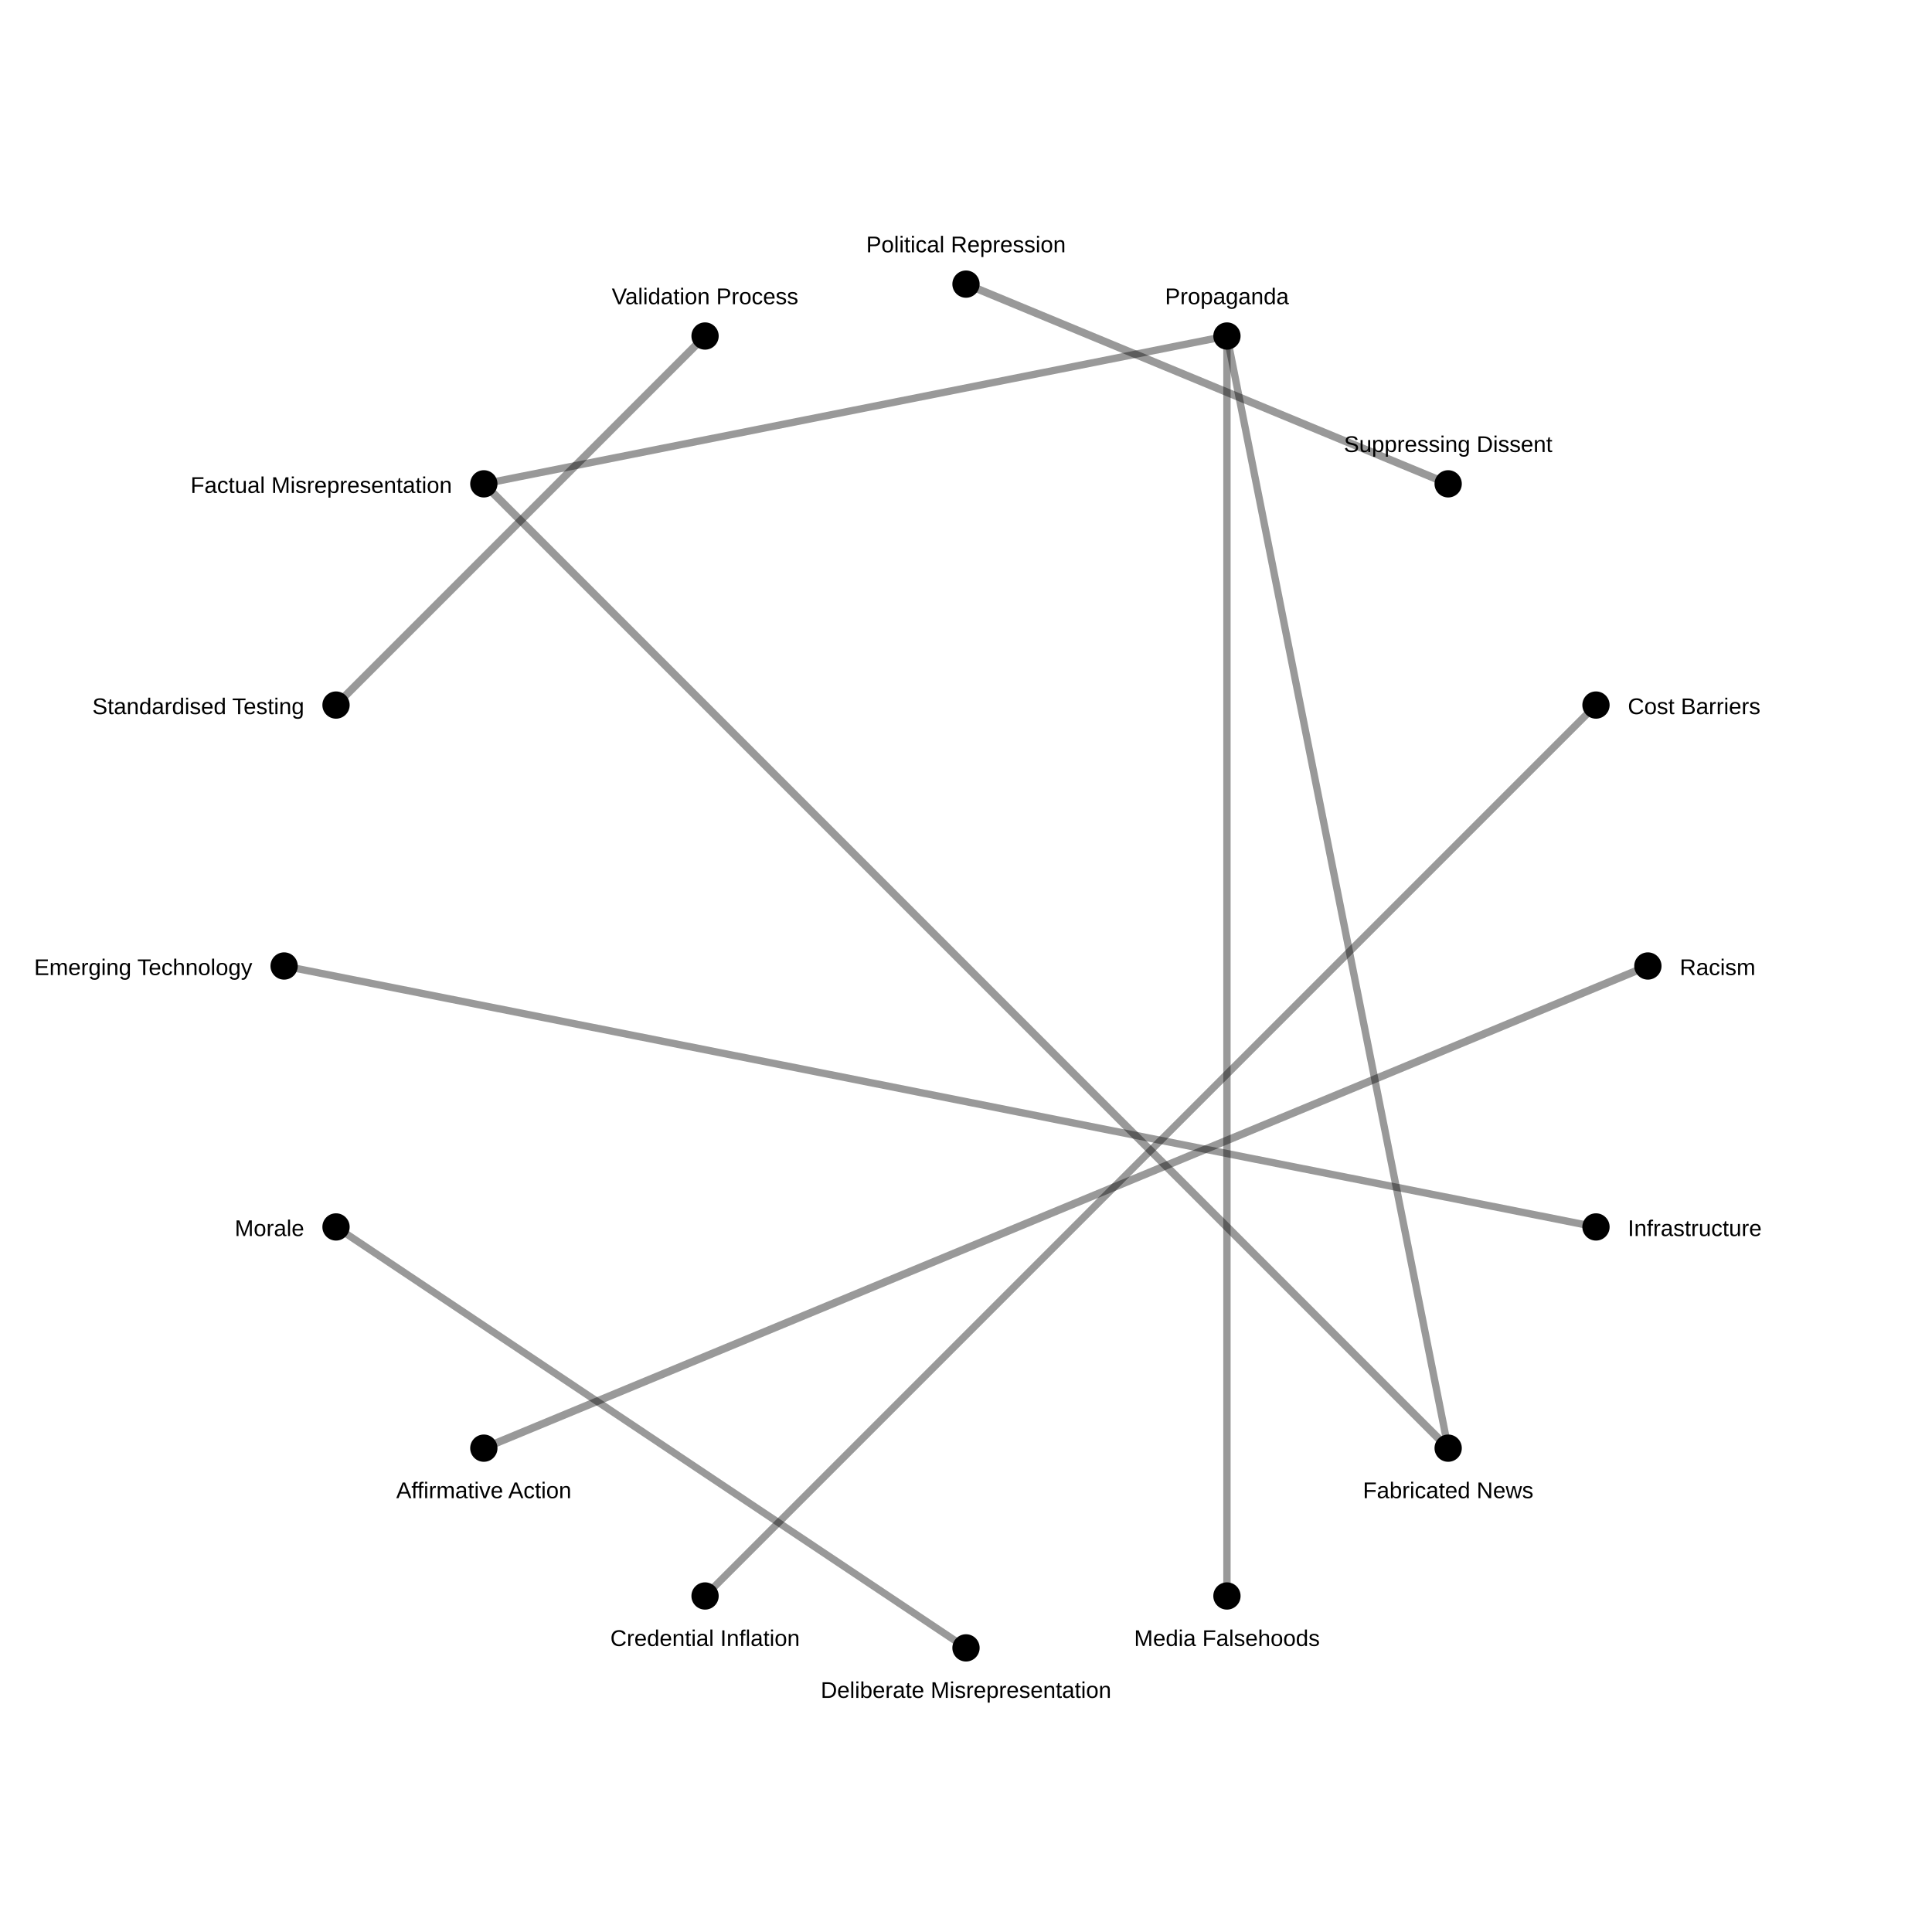
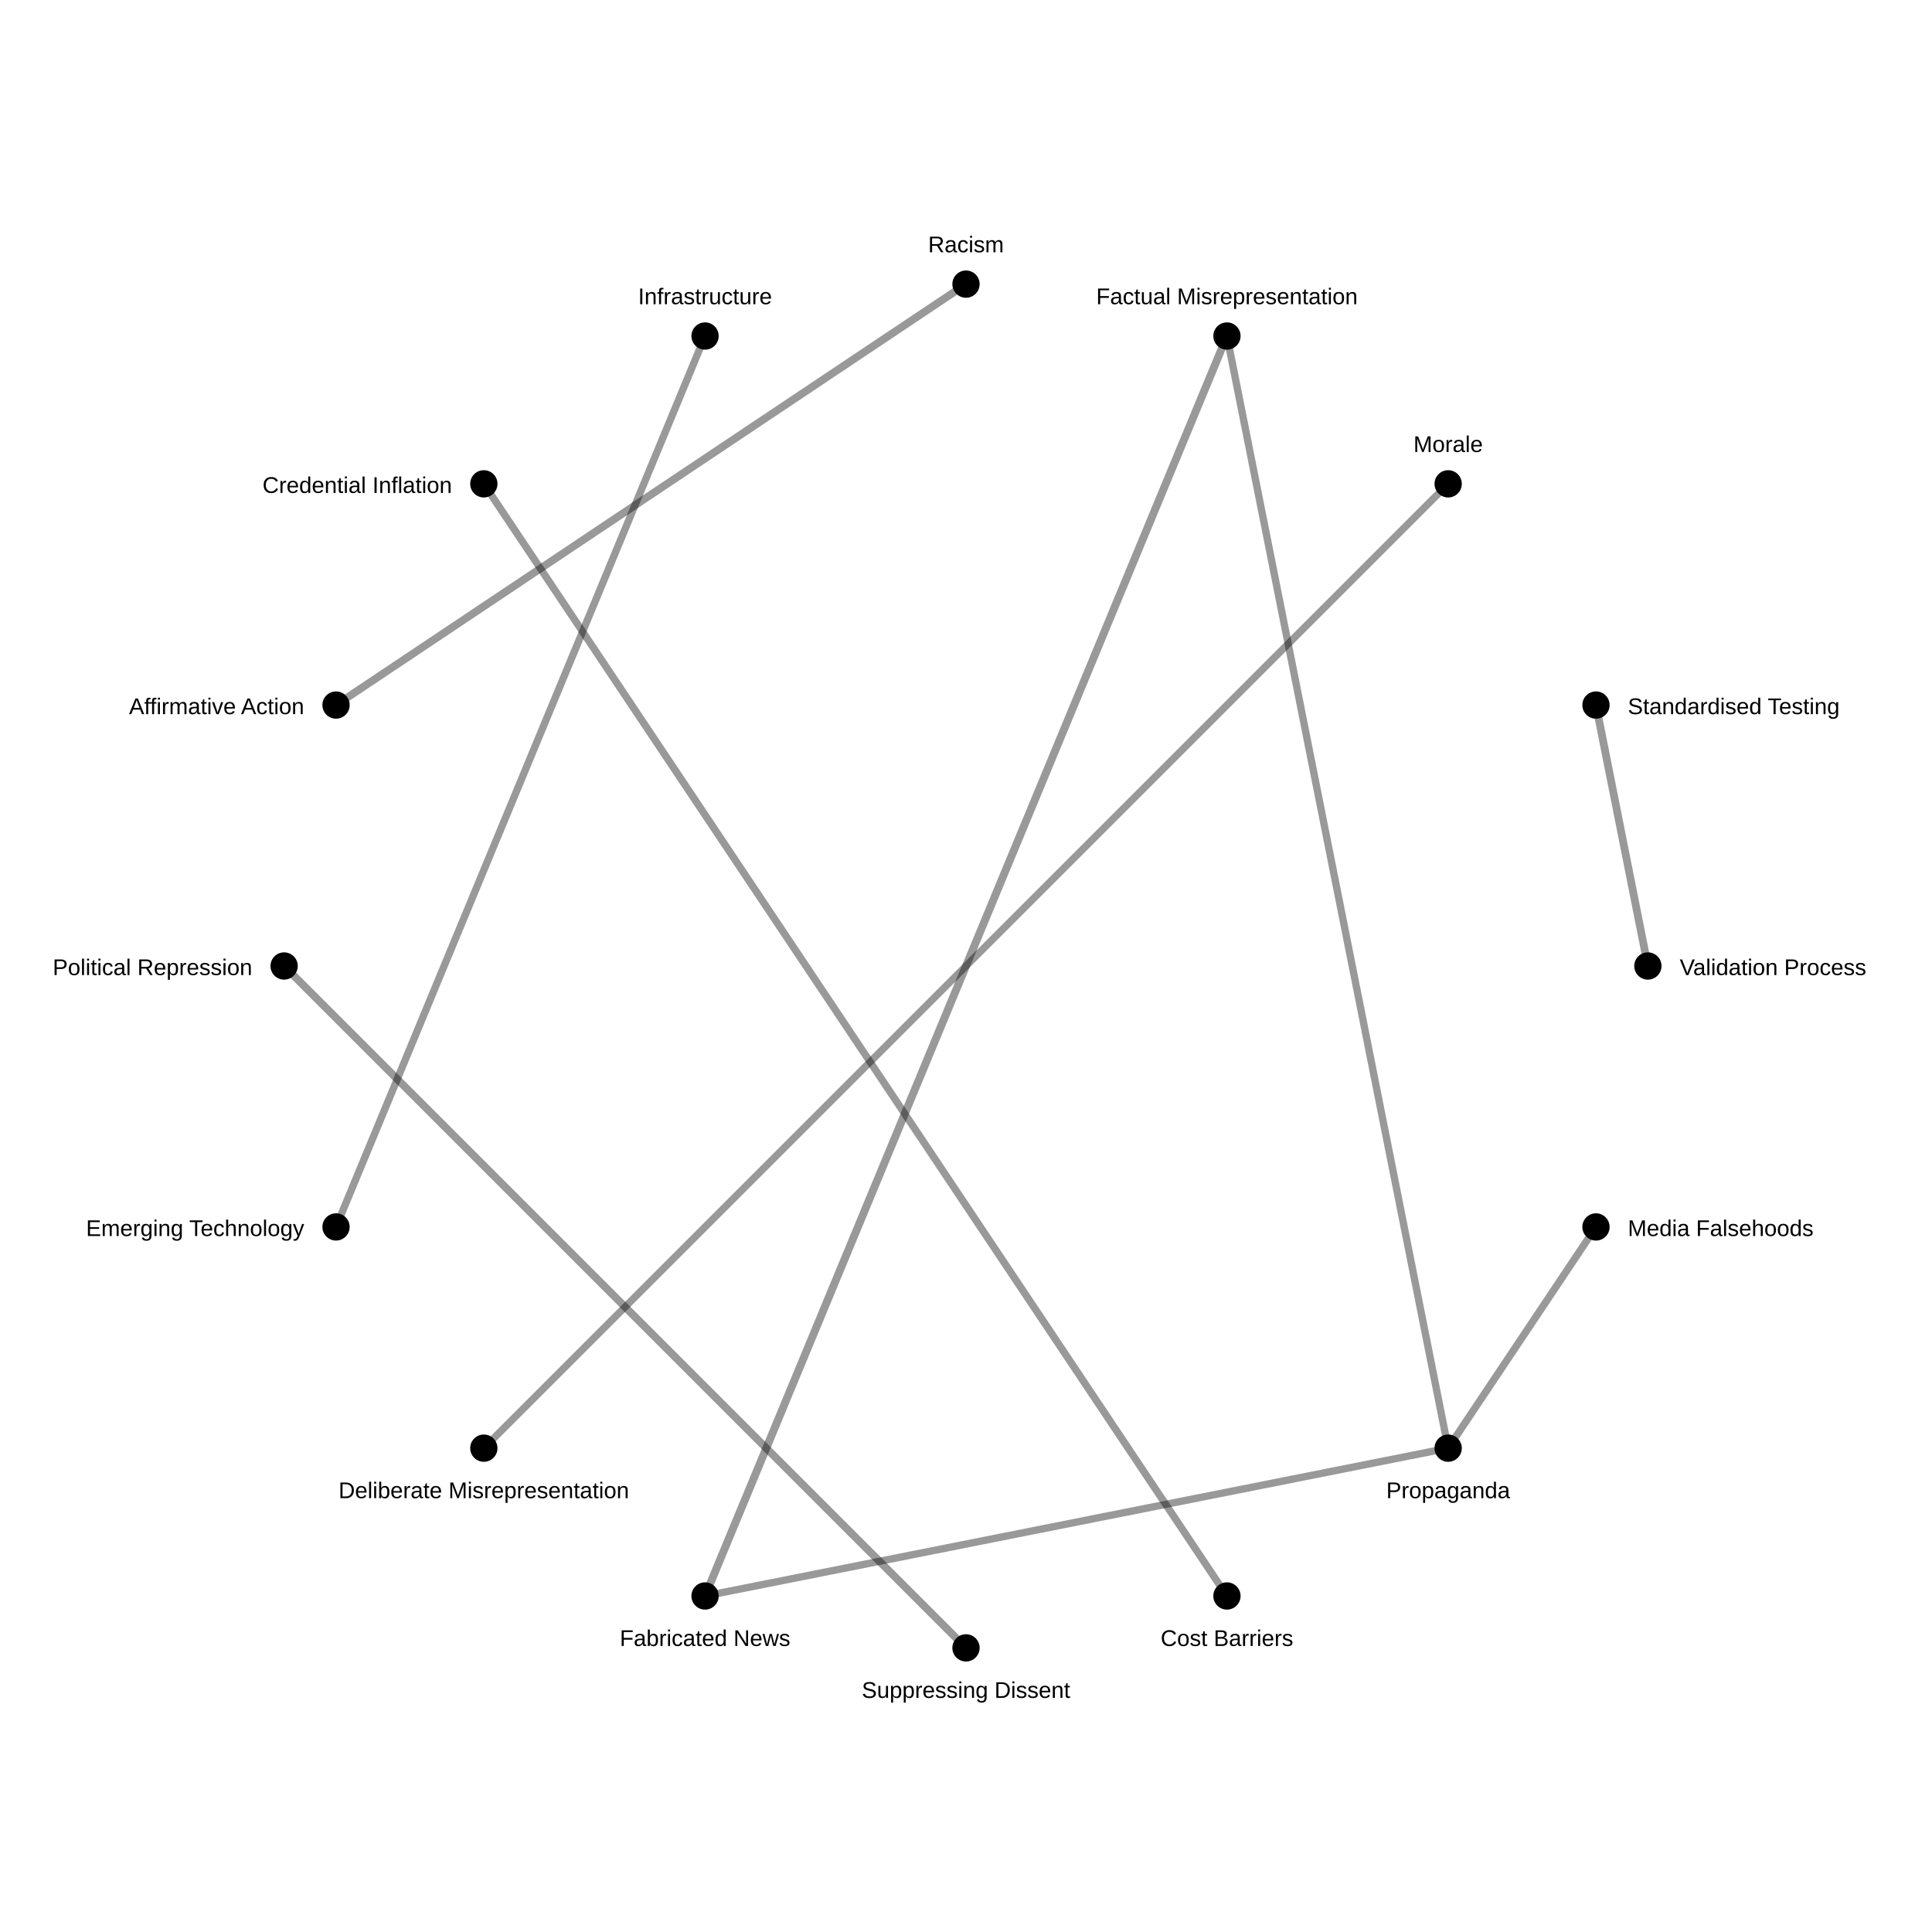
<svg xmlns="http://www.w3.org/2000/svg" width="850" height="850">
  <rect width="100%" height="100%" fill="white" />
-   <line x1="637.132" y1="637.132" x2="212.868" y2="212.868" stroke="black" stroke-opacity="0.4" stroke-width="3.472" />
-   <line x1="425" y1="125.0" x2="637.132" y2="212.868" stroke="black" stroke-opacity="0.4" stroke-width="3.417" />
-   <line x1="147.836" y1="310.195" x2="310.195" y2="147.836" stroke="black" stroke-opacity="0.4" stroke-width="3.414" />
-   <line x1="212.868" y1="637.132" x2="725.0" y2="425.0" stroke="black" stroke-opacity="0.4" stroke-width="3.403" />
-   <line x1="539.805" y1="702.164" x2="539.805" y2="147.836" stroke="black" stroke-opacity="0.4" stroke-width="3.239" />
-   <line x1="702.164" y1="310.195" x2="310.195" y2="702.164" stroke="black" stroke-opacity="0.4" stroke-width="3.229" />
-   <line x1="125.0" y1="425" x2="702.164" y2="539.805" stroke="black" stroke-opacity="0.4" stroke-width="3.222" />
-   <line x1="212.868" y1="212.868" x2="539.805" y2="147.836" stroke="black" stroke-opacity="0.4" stroke-width="3.214" />
-   <line x1="637.132" y1="637.132" x2="539.805" y2="147.836" stroke="black" stroke-opacity="0.4" stroke-width="3.212" />
-   <line x1="425.0" y1="725.0" x2="147.836" y2="539.805" stroke="black" stroke-opacity="0.4" stroke-width="3.198" />
+   <line x1="310.195" y1="702.164" x2="539.805" y2="147.836" stroke="black" stroke-opacity="0.4" stroke-width="3.472" />
+   <line x1="125.0" y1="425" x2="425.0" y2="725.0" stroke="black" stroke-opacity="0.4" stroke-width="3.417" />
+   <line x1="702.164" y1="310.195" x2="725.0" y2="425.0" stroke="black" stroke-opacity="0.4" stroke-width="3.414" />
+   <line x1="147.836" y1="310.195" x2="425" y2="125.0" stroke="black" stroke-opacity="0.4" stroke-width="3.403" />
+   <line x1="702.164" y1="539.805" x2="637.132" y2="637.132" stroke="black" stroke-opacity="0.4" stroke-width="3.239" />
+   <line x1="539.805" y1="702.164" x2="212.868" y2="212.868" stroke="black" stroke-opacity="0.4" stroke-width="3.229" />
+   <line x1="147.836" y1="539.805" x2="310.195" y2="147.836" stroke="black" stroke-opacity="0.4" stroke-width="3.222" />
+   <line x1="539.805" y1="147.836" x2="637.132" y2="637.132" stroke="black" stroke-opacity="0.4" stroke-width="3.214" />
+   <line x1="310.195" y1="702.164" x2="637.132" y2="637.132" stroke="black" stroke-opacity="0.4" stroke-width="3.212" />
+   <line x1="212.868" y1="637.132" x2="637.132" y2="212.868" stroke="black" stroke-opacity="0.4" stroke-width="3.198" />
  <circle cx="725.0" cy="425.0" r="6" fill="black" />
-   <text x="739.0" y="429.0" font-size="10" font-family="Arial" text-anchor="start">Racism</text>
+   <text x="739.0" y="429.0" font-size="10" font-family="Arial" text-anchor="start">Validation Process</text>
  <circle cx="702.164" cy="539.805" r="6" fill="black" />
-   <text x="716.164" y="543.805" font-size="10" font-family="Arial" text-anchor="start">Infrastructure</text>
+   <text x="716.164" y="543.805" font-size="10" font-family="Arial" text-anchor="start">Media Falsehoods</text>
  <circle cx="637.132" cy="637.132" r="6" fill="black" />
-   <text x="637.132" y="659.132" font-size="10" font-family="Arial" text-anchor="middle">Fabricated News</text>
+   <text x="637.132" y="659.132" font-size="10" font-family="Arial" text-anchor="middle">Propaganda</text>
  <circle cx="539.805" cy="702.164" r="6" fill="black" />
-   <text x="539.805" y="724.164" font-size="10" font-family="Arial" text-anchor="middle">Media Falsehoods</text>
+   <text x="539.805" y="724.164" font-size="10" font-family="Arial" text-anchor="middle">Cost Barriers</text>
  <circle cx="425.0" cy="725.0" r="6" fill="black" />
-   <text x="425.0" y="747.0" font-size="10" font-family="Arial" text-anchor="middle">Deliberate Misrepresentation</text>
+   <text x="425.0" y="747.0" font-size="10" font-family="Arial" text-anchor="middle">Suppressing Dissent</text>
  <circle cx="310.195" cy="702.164" r="6" fill="black" />
-   <text x="310.195" y="724.164" font-size="10" font-family="Arial" text-anchor="middle">Credential Inflation</text>
+   <text x="310.195" y="724.164" font-size="10" font-family="Arial" text-anchor="middle">Fabricated News</text>
  <circle cx="212.868" cy="637.132" r="6" fill="black" />
-   <text x="212.868" y="659.132" font-size="10" font-family="Arial" text-anchor="middle">Affirmative Action</text>
+   <text x="212.868" y="659.132" font-size="10" font-family="Arial" text-anchor="middle">Deliberate Misrepresentation</text>
  <circle cx="147.836" cy="539.805" r="6" fill="black" />
-   <text x="133.836" y="543.805" font-size="10" font-family="Arial" text-anchor="end">Morale</text>
+   <text x="133.836" y="543.805" font-size="10" font-family="Arial" text-anchor="end">Emerging Technology</text>
  <circle cx="125.0" cy="425" r="6" fill="black" />
-   <text x="111.0" y="429" font-size="10" font-family="Arial" text-anchor="end">Emerging Technology</text>
+   <text x="111.0" y="429" font-size="10" font-family="Arial" text-anchor="end">Political Repression</text>
  <circle cx="147.836" cy="310.195" r="6" fill="black" />
-   <text x="133.836" y="314.195" font-size="10" font-family="Arial" text-anchor="end">Standardised Testing</text>
+   <text x="133.836" y="314.195" font-size="10" font-family="Arial" text-anchor="end">Affirmative Action</text>
  <circle cx="212.868" cy="212.868" r="6" fill="black" />
-   <text x="198.868" y="216.868" font-size="10" font-family="Arial" text-anchor="end">Factual Misrepresentation</text>
+   <text x="198.868" y="216.868" font-size="10" font-family="Arial" text-anchor="end">Credential Inflation</text>
  <circle cx="310.195" cy="147.836" r="6" fill="black" />
-   <text x="310.195" y="133.836" font-size="10" font-family="Arial" text-anchor="middle">Validation Process</text>
+   <text x="310.195" y="133.836" font-size="10" font-family="Arial" text-anchor="middle">Infrastructure</text>
  <circle cx="425" cy="125.0" r="6" fill="black" />
-   <text x="425" y="111.0" font-size="10" font-family="Arial" text-anchor="middle">Political Repression</text>
+   <text x="425" y="111.0" font-size="10" font-family="Arial" text-anchor="middle">Racism</text>
  <circle cx="539.805" cy="147.836" r="6" fill="black" />
-   <text x="539.805" y="133.836" font-size="10" font-family="Arial" text-anchor="middle">Propaganda</text>
+   <text x="539.805" y="133.836" font-size="10" font-family="Arial" text-anchor="middle">Factual Misrepresentation</text>
  <circle cx="637.132" cy="212.868" r="6" fill="black" />
-   <text x="637.132" y="198.868" font-size="10" font-family="Arial" text-anchor="middle">Suppressing Dissent</text>
+   <text x="637.132" y="198.868" font-size="10" font-family="Arial" text-anchor="middle">Morale</text>
  <circle cx="702.164" cy="310.195" r="6" fill="black" />
-   <text x="716.164" y="314.195" font-size="10" font-family="Arial" text-anchor="start">Cost Barriers</text>
+   <text x="716.164" y="314.195" font-size="10" font-family="Arial" text-anchor="start">Standardised Testing</text>
</svg>
